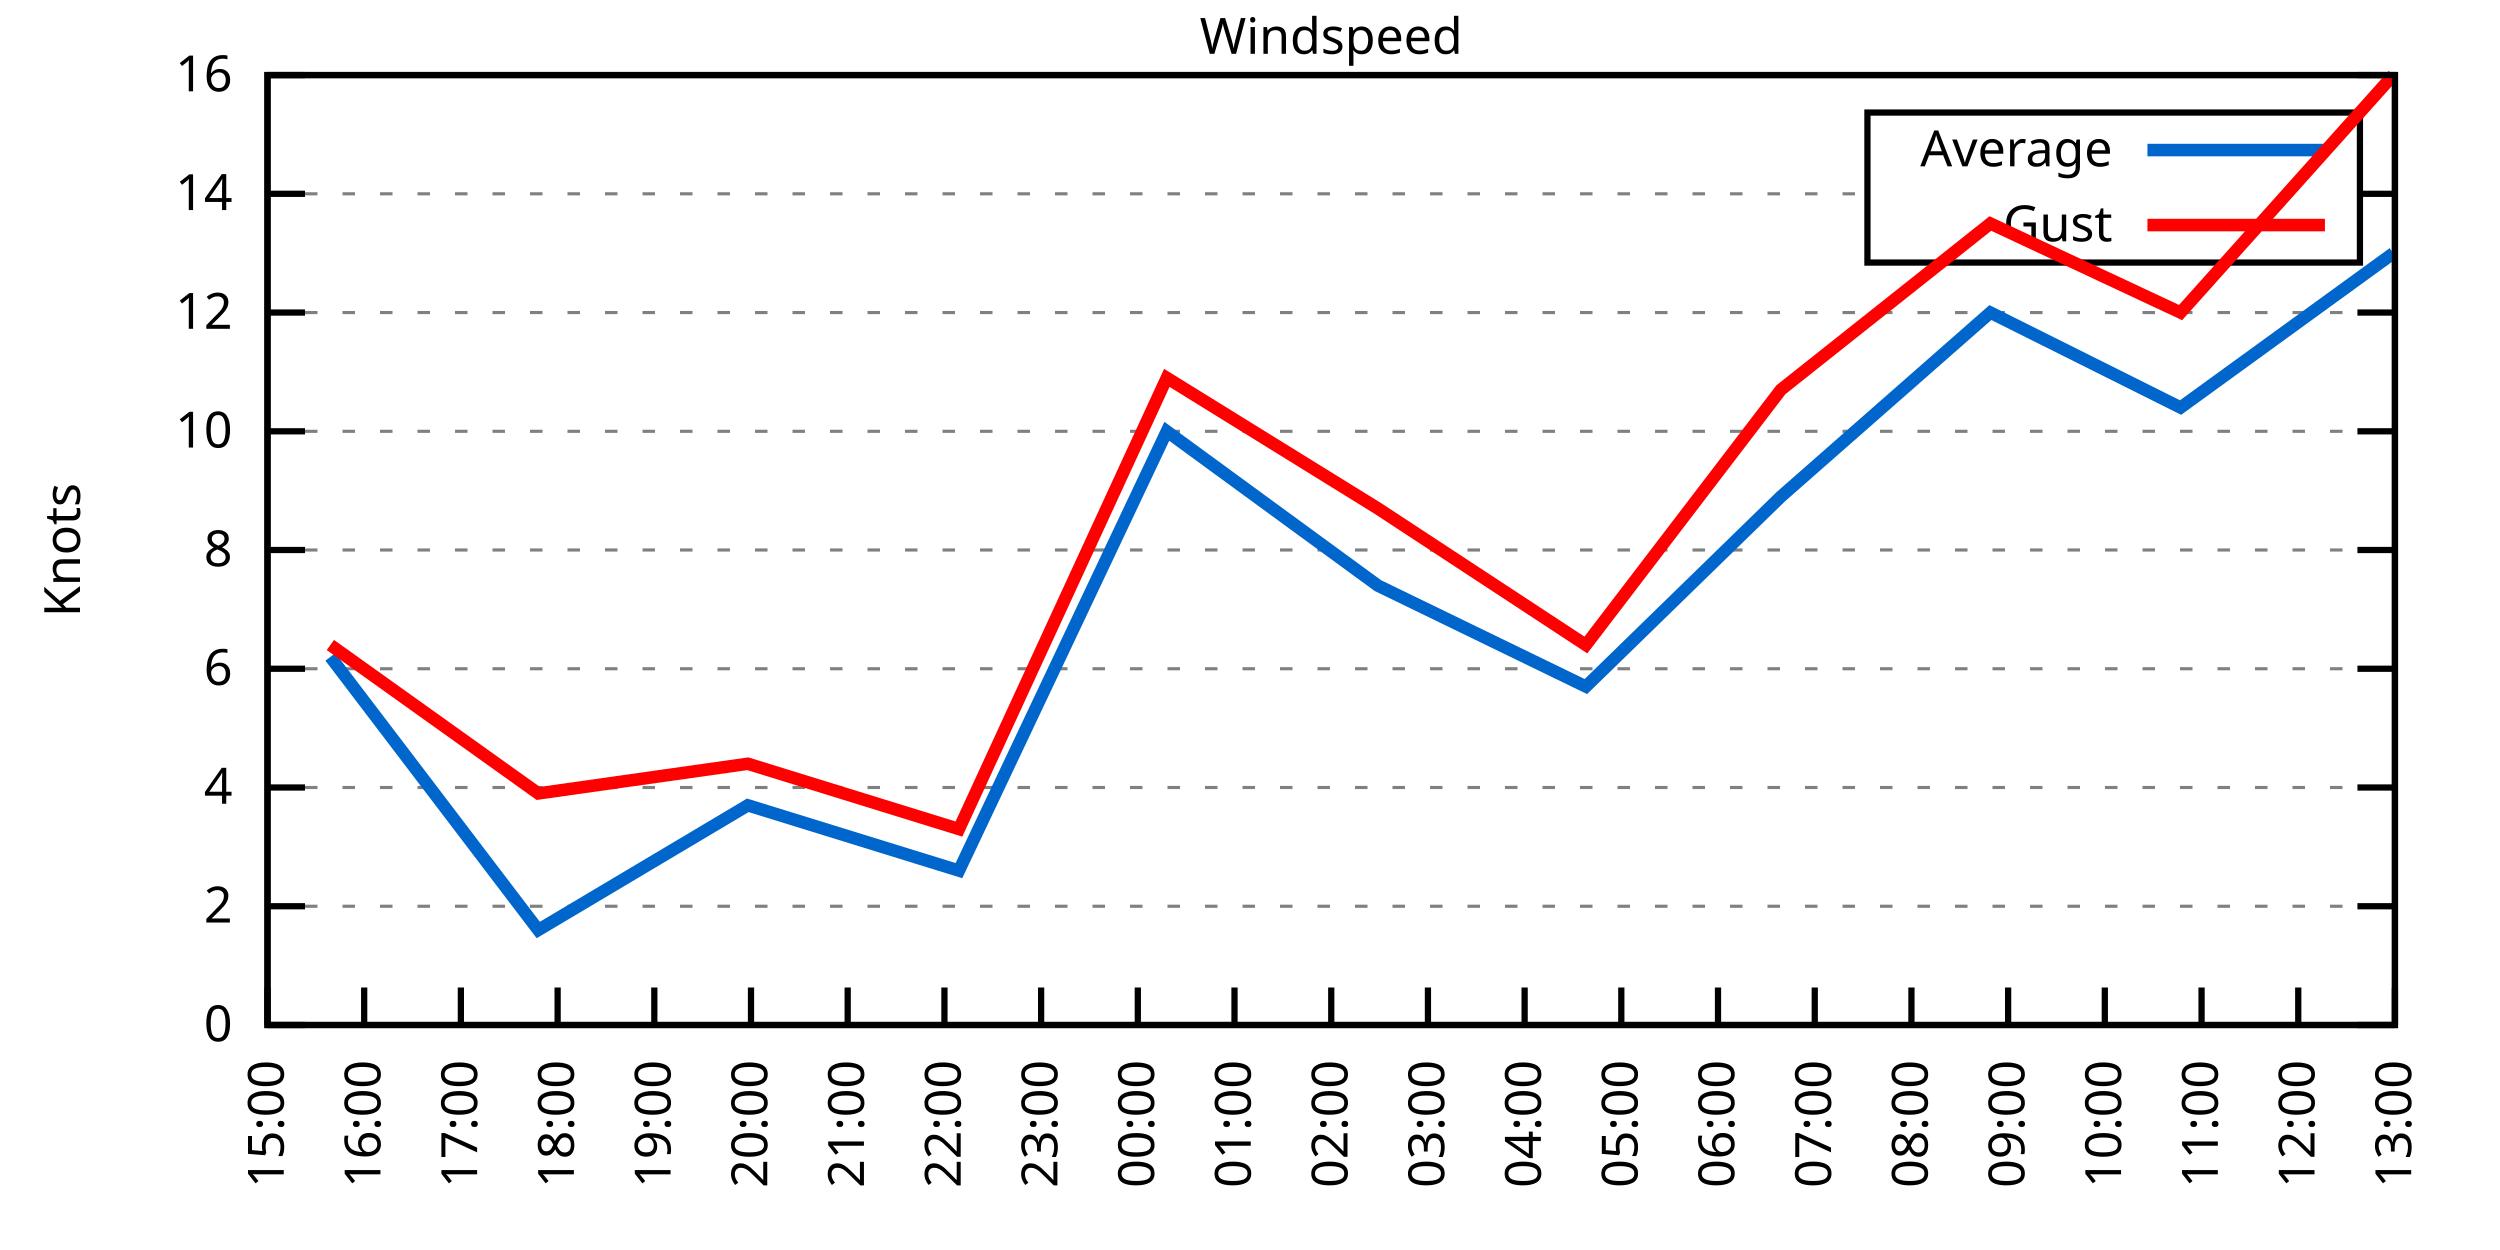
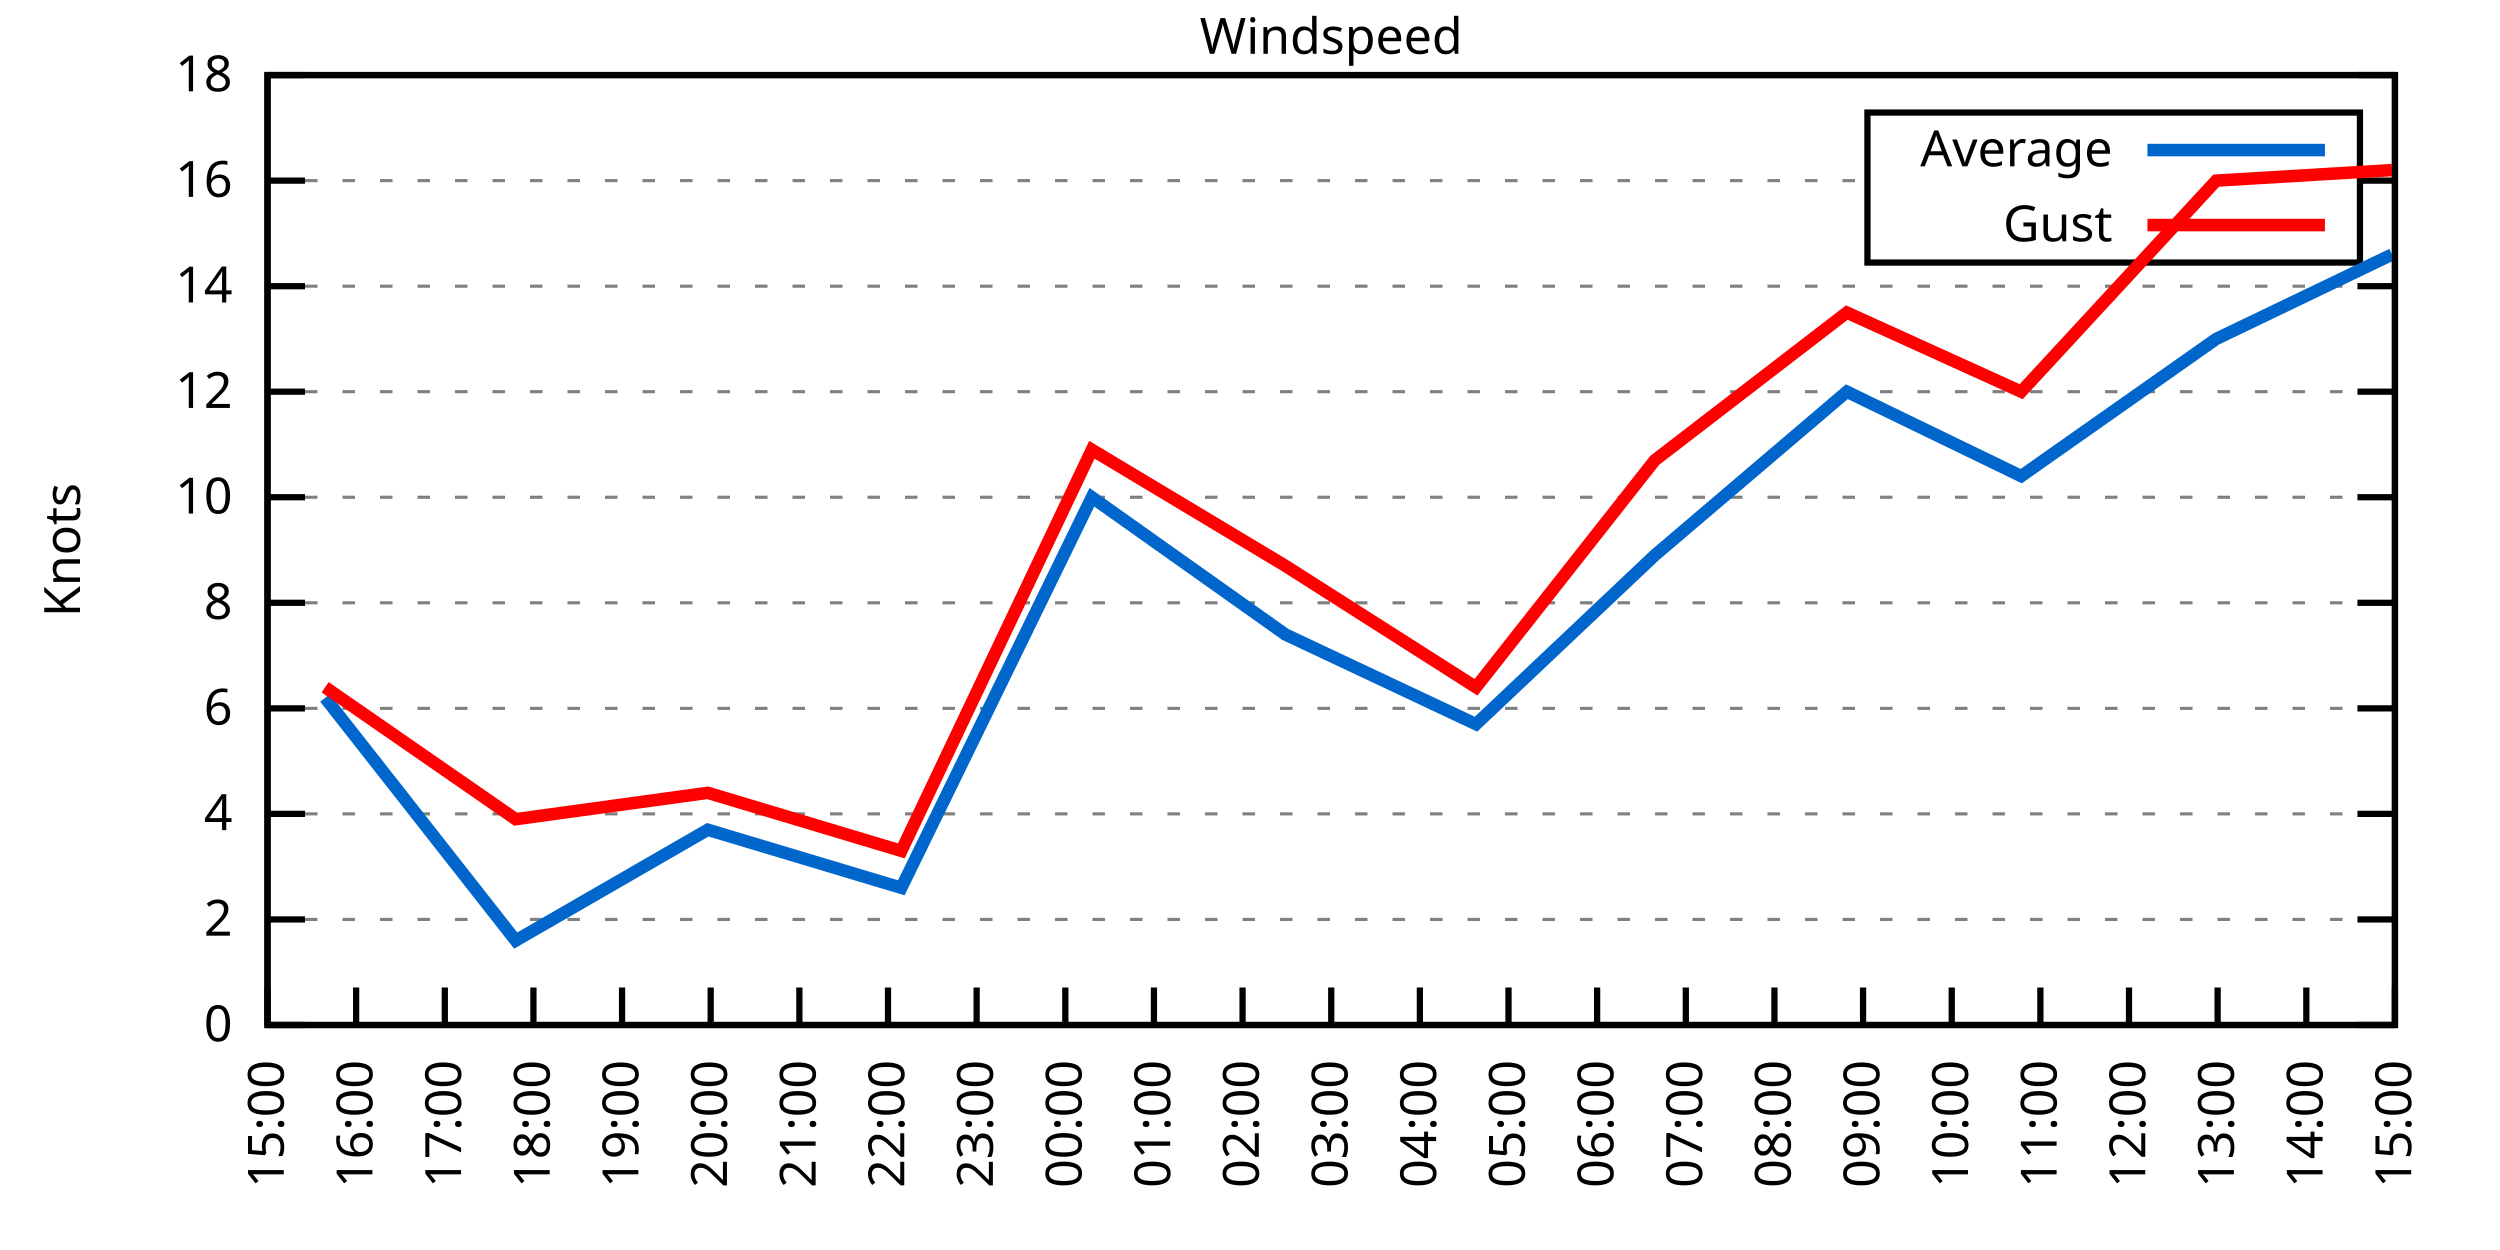
<svg xmlns="http://www.w3.org/2000/svg" xmlns:xlink="http://www.w3.org/1999/xlink" width="400" height="200" viewBox="0 0 400 200">
  <g id="gnuplot_canvas">
    <rect x="0" y="0" width="400" height="200" fill="none" />
    <defs>
      <circle id="gpDot" r="0.5" stroke-width="0.5" stroke="currentColor" />
      <path id="gpPt0" stroke-width="0.333" stroke="currentColor" d="M-1,0 h2 M0,-1 v2" />
      <path id="gpPt1" stroke-width="0.333" stroke="currentColor" d="M-1,-1 L1,1 M1,-1 L-1,1" />
      <path id="gpPt2" stroke-width="0.333" stroke="currentColor" d="M-1,0 L1,0 M0,-1 L0,1 M-1,-1 L1,1 M-1,1 L1,-1" />
      <rect id="gpPt3" stroke-width="0.333" stroke="currentColor" x="-1" y="-1" width="2" height="2" />
      <rect id="gpPt4" stroke-width="0.333" stroke="currentColor" fill="currentColor" x="-1" y="-1" width="2" height="2" />
      <circle id="gpPt5" stroke-width="0.333" stroke="currentColor" cx="0" cy="0" r="1" />
      <use xlink:href="#gpPt5" id="gpPt6" fill="currentColor" stroke="none" />
      <path id="gpPt7" stroke-width="0.333" stroke="currentColor" d="M0,-1.33 L-1.33,0.67 L1.33,0.67 z" />
      <use xlink:href="#gpPt7" id="gpPt8" fill="currentColor" stroke="none" />
      <use xlink:href="#gpPt7" id="gpPt9" stroke="currentColor" transform="rotate(180)" />
      <use xlink:href="#gpPt9" id="gpPt10" fill="currentColor" stroke="none" />
      <use xlink:href="#gpPt3" id="gpPt11" stroke="currentColor" transform="rotate(45)" />
      <use xlink:href="#gpPt11" id="gpPt12" fill="currentColor" stroke="none" />
      <path id="gpPt13" stroke-width="0.333" stroke="currentColor" d="M0,1.330 L1.265,0.411 L0.782,-1.067 L-0.782,-1.076 L-1.265,0.411 z" />
      <use xlink:href="#gpPt13" id="gpPt14" fill="currentColor" stroke="none" />
      <filter id="textbox" filterUnits="objectBoundingBox" x="0" y="0" height="1" width="1">
        <feFlood flood-color="white" flood-opacity="1" result="bgnd" />
        <feComposite in="SourceGraphic" in2="bgnd" operator="atop" />
      </filter>
      <filter id="greybox" filterUnits="objectBoundingBox" x="0" y="0" height="1" width="1">
        <feFlood flood-color="lightgrey" flood-opacity="1" result="grey" />
        <feComposite in="SourceGraphic" in2="grey" operator="atop" />
      </filter>
    </defs>
    <g fill="none" color="white" stroke="currentColor" stroke-width="1.00" stroke-linecap="butt" stroke-linejoin="miter">
</g>
    <g fill="none" color="black" stroke="currentColor" stroke-width="1.00" stroke-linecap="butt" stroke-linejoin="miter">
      <g stroke="none" shape-rendering="crispEdges">
        <polygon fill="rgb(255, 255, 255)" points="42.80,164.00 383.18,164.00 383.18,12.02 42.80,12.02 " />
      </g>
    </g>
    <g fill="none" color="black" stroke="currentColor" stroke-width="1.00" stroke-linecap="butt" stroke-linejoin="miter">
</g>
    <g fill="none" color="black" stroke="black" stroke-width="0.50" stroke-linecap="butt" stroke-linejoin="miter">
</g>
    <g fill="none" color="gray" stroke="currentColor" stroke-width="0.50" stroke-linecap="butt" stroke-linejoin="miter">
      <path stroke="gray" stroke-dasharray="2,4" class="gridline" d="M42.80,164.00 L383.19,164.00  " />
    </g>
    <g fill="none" color="gray" stroke="gray" stroke-width="1.00" stroke-linecap="butt" stroke-linejoin="miter">
</g>
    <g fill="none" color="black" stroke="currentColor" stroke-width="1.00" stroke-linecap="butt" stroke-linejoin="miter">
      <path stroke="black" d="M42.80,164.00 L48.80,164.00 M383.19,164.00 L377.19,164.00  " />
      <g transform="translate(37.20,166.60)" stroke="none" fill="black" font-family="Sans" font-size="8.00" text-anchor="end">
        <text>
          <tspan font-family="Sans"> 0</tspan>
        </text>
      </g>
    </g>
    <g fill="none" color="black" stroke="currentColor" stroke-width="1.00" stroke-linecap="butt" stroke-linejoin="miter">
</g>
    <g fill="none" color="black" stroke="black" stroke-width="0.50" stroke-linecap="butt" stroke-linejoin="miter">
</g>
    <g fill="none" color="gray" stroke="currentColor" stroke-width="0.50" stroke-linecap="butt" stroke-linejoin="miter">
-       <path stroke="gray" stroke-dasharray="2,4" class="gridline" d="M42.80,145.00 L383.19,145.00  " />
-     </g>
-     <g fill="none" color="gray" stroke="gray" stroke-width="1.00" stroke-linecap="butt" stroke-linejoin="miter">
- </g>
-     <g fill="none" color="black" stroke="currentColor" stroke-width="1.00" stroke-linecap="butt" stroke-linejoin="miter">
-       <path stroke="black" d="M42.80,145.00 L48.80,145.00 M383.19,145.00 L377.19,145.00  " />
-       <g transform="translate(37.20,147.60)" stroke="none" fill="black" font-family="Sans" font-size="8.00" text-anchor="end">
+       <path stroke="gray" stroke-dasharray="2,4" class="gridline" d="M42.80,147.11 L383.19,147.11  " />
+     </g>
+     <g fill="none" color="gray" stroke="gray" stroke-width="1.00" stroke-linecap="butt" stroke-linejoin="miter">
+ </g>
+     <g fill="none" color="black" stroke="currentColor" stroke-width="1.00" stroke-linecap="butt" stroke-linejoin="miter">
+       <path stroke="black" d="M42.80,147.11 L48.80,147.11 M383.19,147.11 L377.19,147.11  " />
+       <g transform="translate(37.20,149.71)" stroke="none" fill="black" font-family="Sans" font-size="8.00" text-anchor="end">
        <text>
          <tspan font-family="Sans"> 2</tspan>
        </text>
      </g>
    </g>
    <g fill="none" color="black" stroke="currentColor" stroke-width="1.00" stroke-linecap="butt" stroke-linejoin="miter">
</g>
    <g fill="none" color="black" stroke="black" stroke-width="0.50" stroke-linecap="butt" stroke-linejoin="miter">
</g>
    <g fill="none" color="gray" stroke="currentColor" stroke-width="0.50" stroke-linecap="butt" stroke-linejoin="miter">
-       <path stroke="gray" stroke-dasharray="2,4" class="gridline" d="M42.80,126.00 L383.19,126.00  " />
-     </g>
-     <g fill="none" color="gray" stroke="gray" stroke-width="1.00" stroke-linecap="butt" stroke-linejoin="miter">
- </g>
-     <g fill="none" color="black" stroke="currentColor" stroke-width="1.00" stroke-linecap="butt" stroke-linejoin="miter">
-       <path stroke="black" d="M42.80,126.00 L48.80,126.00 M383.19,126.00 L377.19,126.00  " />
-       <g transform="translate(37.20,128.60)" stroke="none" fill="black" font-family="Sans" font-size="8.00" text-anchor="end">
+       <path stroke="gray" stroke-dasharray="2,4" class="gridline" d="M42.80,130.22 L383.19,130.22  " />
+     </g>
+     <g fill="none" color="gray" stroke="gray" stroke-width="1.00" stroke-linecap="butt" stroke-linejoin="miter">
+ </g>
+     <g fill="none" color="black" stroke="currentColor" stroke-width="1.00" stroke-linecap="butt" stroke-linejoin="miter">
+       <path stroke="black" d="M42.80,130.22 L48.80,130.22 M383.19,130.22 L377.19,130.22  " />
+       <g transform="translate(37.20,132.82)" stroke="none" fill="black" font-family="Sans" font-size="8.00" text-anchor="end">
        <text>
          <tspan font-family="Sans"> 4</tspan>
        </text>
      </g>
    </g>
    <g fill="none" color="black" stroke="currentColor" stroke-width="1.00" stroke-linecap="butt" stroke-linejoin="miter">
</g>
    <g fill="none" color="black" stroke="black" stroke-width="0.50" stroke-linecap="butt" stroke-linejoin="miter">
</g>
    <g fill="none" color="gray" stroke="currentColor" stroke-width="0.50" stroke-linecap="butt" stroke-linejoin="miter">
-       <path stroke="gray" stroke-dasharray="2,4" class="gridline" d="M42.80,107.00 L383.19,107.00  " />
-     </g>
-     <g fill="none" color="gray" stroke="gray" stroke-width="1.00" stroke-linecap="butt" stroke-linejoin="miter">
- </g>
-     <g fill="none" color="black" stroke="currentColor" stroke-width="1.00" stroke-linecap="butt" stroke-linejoin="miter">
-       <path stroke="black" d="M42.80,107.00 L48.80,107.00 M383.19,107.00 L377.19,107.00  " />
-       <g transform="translate(37.20,109.60)" stroke="none" fill="black" font-family="Sans" font-size="8.00" text-anchor="end">
+       <path stroke="gray" stroke-dasharray="2,4" class="gridline" d="M42.80,113.34 L383.19,113.34  " />
+     </g>
+     <g fill="none" color="gray" stroke="gray" stroke-width="1.00" stroke-linecap="butt" stroke-linejoin="miter">
+ </g>
+     <g fill="none" color="black" stroke="currentColor" stroke-width="1.00" stroke-linecap="butt" stroke-linejoin="miter">
+       <path stroke="black" d="M42.80,113.34 L48.80,113.34 M383.19,113.34 L377.19,113.34  " />
+       <g transform="translate(37.20,115.94)" stroke="none" fill="black" font-family="Sans" font-size="8.00" text-anchor="end">
        <text>
          <tspan font-family="Sans"> 6</tspan>
        </text>
      </g>
    </g>
    <g fill="none" color="black" stroke="currentColor" stroke-width="1.00" stroke-linecap="butt" stroke-linejoin="miter">
</g>
    <g fill="none" color="black" stroke="black" stroke-width="0.50" stroke-linecap="butt" stroke-linejoin="miter">
</g>
    <g fill="none" color="gray" stroke="currentColor" stroke-width="0.50" stroke-linecap="butt" stroke-linejoin="miter">
-       <path stroke="gray" stroke-dasharray="2,4" class="gridline" d="M42.80,88.00 L383.19,88.00  " />
-     </g>
-     <g fill="none" color="gray" stroke="gray" stroke-width="1.00" stroke-linecap="butt" stroke-linejoin="miter">
- </g>
-     <g fill="none" color="black" stroke="currentColor" stroke-width="1.00" stroke-linecap="butt" stroke-linejoin="miter">
-       <path stroke="black" d="M42.80,88.00 L48.80,88.00 M383.19,88.00 L377.19,88.00  " />
-       <g transform="translate(37.20,90.60)" stroke="none" fill="black" font-family="Sans" font-size="8.00" text-anchor="end">
+       <path stroke="gray" stroke-dasharray="2,4" class="gridline" d="M42.80,96.45 L383.19,96.45  " />
+     </g>
+     <g fill="none" color="gray" stroke="gray" stroke-width="1.00" stroke-linecap="butt" stroke-linejoin="miter">
+ </g>
+     <g fill="none" color="black" stroke="currentColor" stroke-width="1.00" stroke-linecap="butt" stroke-linejoin="miter">
+       <path stroke="black" d="M42.80,96.45 L48.80,96.45 M383.19,96.45 L377.19,96.45  " />
+       <g transform="translate(37.20,99.05)" stroke="none" fill="black" font-family="Sans" font-size="8.00" text-anchor="end">
        <text>
          <tspan font-family="Sans"> 8</tspan>
        </text>
      </g>
    </g>
    <g fill="none" color="black" stroke="currentColor" stroke-width="1.00" stroke-linecap="butt" stroke-linejoin="miter">
</g>
    <g fill="none" color="black" stroke="black" stroke-width="0.50" stroke-linecap="butt" stroke-linejoin="miter">
</g>
    <g fill="none" color="gray" stroke="currentColor" stroke-width="0.50" stroke-linecap="butt" stroke-linejoin="miter">
-       <path stroke="gray" stroke-dasharray="2,4" class="gridline" d="M42.80,69.01 L383.19,69.01  " />
-     </g>
-     <g fill="none" color="gray" stroke="gray" stroke-width="1.00" stroke-linecap="butt" stroke-linejoin="miter">
- </g>
-     <g fill="none" color="black" stroke="currentColor" stroke-width="1.00" stroke-linecap="butt" stroke-linejoin="miter">
-       <path stroke="black" d="M42.80,69.01 L48.80,69.01 M383.19,69.01 L377.19,69.01  " />
-       <g transform="translate(37.20,71.61)" stroke="none" fill="black" font-family="Sans" font-size="8.00" text-anchor="end">
+       <path stroke="gray" stroke-dasharray="2,4" class="gridline" d="M42.80,79.56 L383.19,79.56  " />
+     </g>
+     <g fill="none" color="gray" stroke="gray" stroke-width="1.00" stroke-linecap="butt" stroke-linejoin="miter">
+ </g>
+     <g fill="none" color="black" stroke="currentColor" stroke-width="1.00" stroke-linecap="butt" stroke-linejoin="miter">
+       <path stroke="black" d="M42.80,79.56 L48.80,79.56 M383.19,79.56 L377.19,79.56  " />
+       <g transform="translate(37.20,82.16)" stroke="none" fill="black" font-family="Sans" font-size="8.00" text-anchor="end">
        <text>
          <tspan font-family="Sans"> 10</tspan>
        </text>
      </g>
    </g>
    <g fill="none" color="black" stroke="currentColor" stroke-width="1.00" stroke-linecap="butt" stroke-linejoin="miter">
</g>
    <g fill="none" color="black" stroke="black" stroke-width="0.50" stroke-linecap="butt" stroke-linejoin="miter">
</g>
    <g fill="none" color="gray" stroke="currentColor" stroke-width="0.50" stroke-linecap="butt" stroke-linejoin="miter">
-       <path stroke="gray" stroke-dasharray="2,4" class="gridline" d="M42.80,50.01 L383.19,50.01  " />
-     </g>
-     <g fill="none" color="gray" stroke="gray" stroke-width="1.00" stroke-linecap="butt" stroke-linejoin="miter">
- </g>
-     <g fill="none" color="black" stroke="currentColor" stroke-width="1.00" stroke-linecap="butt" stroke-linejoin="miter">
-       <path stroke="black" d="M42.80,50.01 L48.80,50.01 M383.19,50.01 L377.19,50.01  " />
-       <g transform="translate(37.20,52.61)" stroke="none" fill="black" font-family="Sans" font-size="8.00" text-anchor="end">
+       <path stroke="gray" stroke-dasharray="2,4" class="gridline" d="M42.80,62.67 L383.19,62.67  " />
+     </g>
+     <g fill="none" color="gray" stroke="gray" stroke-width="1.00" stroke-linecap="butt" stroke-linejoin="miter">
+ </g>
+     <g fill="none" color="black" stroke="currentColor" stroke-width="1.00" stroke-linecap="butt" stroke-linejoin="miter">
+       <path stroke="black" d="M42.80,62.67 L48.80,62.67 M383.19,62.67 L377.19,62.67  " />
+       <g transform="translate(37.20,65.27)" stroke="none" fill="black" font-family="Sans" font-size="8.00" text-anchor="end">
        <text>
          <tspan font-family="Sans"> 12</tspan>
        </text>
      </g>
    </g>
    <g fill="none" color="black" stroke="currentColor" stroke-width="1.00" stroke-linecap="butt" stroke-linejoin="miter">
</g>
    <g fill="none" color="black" stroke="black" stroke-width="0.50" stroke-linecap="butt" stroke-linejoin="miter">
</g>
    <g fill="none" color="gray" stroke="currentColor" stroke-width="0.50" stroke-linecap="butt" stroke-linejoin="miter">
-       <path stroke="gray" stroke-dasharray="2,4" class="gridline" d="M42.80,31.01 L298.79,31.01 M377.59,31.01 L383.19,31.01  " />
-     </g>
-     <g fill="none" color="gray" stroke="gray" stroke-width="1.00" stroke-linecap="butt" stroke-linejoin="miter">
- </g>
-     <g fill="none" color="black" stroke="currentColor" stroke-width="1.00" stroke-linecap="butt" stroke-linejoin="miter">
-       <path stroke="black" d="M42.80,31.01 L48.80,31.01 M383.19,31.01 L377.19,31.01  " />
-       <g transform="translate(37.20,33.61)" stroke="none" fill="black" font-family="Sans" font-size="8.00" text-anchor="end">
+       <path stroke="gray" stroke-dasharray="2,4" class="gridline" d="M42.80,45.79 L383.19,45.79  " />
+     </g>
+     <g fill="none" color="gray" stroke="gray" stroke-width="1.00" stroke-linecap="butt" stroke-linejoin="miter">
+ </g>
+     <g fill="none" color="black" stroke="currentColor" stroke-width="1.00" stroke-linecap="butt" stroke-linejoin="miter">
+       <path stroke="black" d="M42.80,45.79 L48.80,45.79 M383.19,45.79 L377.19,45.79  " />
+       <g transform="translate(37.20,48.39)" stroke="none" fill="black" font-family="Sans" font-size="8.00" text-anchor="end">
        <text>
          <tspan font-family="Sans"> 14</tspan>
+         </text>
+       </g>
+     </g>
+     <g fill="none" color="black" stroke="currentColor" stroke-width="1.00" stroke-linecap="butt" stroke-linejoin="miter">
+ </g>
+     <g fill="none" color="black" stroke="black" stroke-width="0.50" stroke-linecap="butt" stroke-linejoin="miter">
+ </g>
+     <g fill="none" color="gray" stroke="currentColor" stroke-width="0.50" stroke-linecap="butt" stroke-linejoin="miter">
+       <path stroke="gray" stroke-dasharray="2,4" class="gridline" d="M42.80,28.90 L298.79,28.90 M377.59,28.90 L383.19,28.90  " />
+     </g>
+     <g fill="none" color="gray" stroke="gray" stroke-width="1.00" stroke-linecap="butt" stroke-linejoin="miter">
+ </g>
+     <g fill="none" color="black" stroke="currentColor" stroke-width="1.00" stroke-linecap="butt" stroke-linejoin="miter">
+       <path stroke="black" d="M42.80,28.90 L48.80,28.90 M383.19,28.90 L377.19,28.90  " />
+       <g transform="translate(37.20,31.50)" stroke="none" fill="black" font-family="Sans" font-size="8.00" text-anchor="end">
+         <text>
+           <tspan font-family="Sans"> 16</tspan>
        </text>
      </g>
    </g>
    <g fill="none" color="black" stroke="currentColor" stroke-width="1.00" stroke-linecap="butt" stroke-linejoin="miter">
</g>
    <g fill="none" color="black" stroke="black" stroke-width="0.50" stroke-linecap="butt" stroke-linejoin="miter">
</g>
    <g fill="none" color="gray" stroke="currentColor" stroke-width="0.50" stroke-linecap="butt" stroke-linejoin="miter">
      <path stroke="gray" stroke-dasharray="2,4" class="gridline" d="M42.80,12.01 L383.19,12.01  " />
    </g>
    <g fill="none" color="gray" stroke="gray" stroke-width="1.00" stroke-linecap="butt" stroke-linejoin="miter">
</g>
    <g fill="none" color="black" stroke="currentColor" stroke-width="1.00" stroke-linecap="butt" stroke-linejoin="miter">
      <path stroke="black" d="M42.80,12.01 L48.80,12.01 M383.19,12.01 L377.19,12.01  " />
      <g transform="translate(37.20,14.61)" stroke="none" fill="black" font-family="Sans" font-size="8.00" text-anchor="end">
        <text>
-           <tspan font-family="Sans"> 16</tspan>
+           <tspan font-family="Sans"> 18</tspan>
        </text>
      </g>
    </g>
    <g fill="none" color="black" stroke="currentColor" stroke-width="1.00" stroke-linecap="butt" stroke-linejoin="miter">
      <path stroke="black" d="M42.80,164.00 L42.80,158.00  " />
      <g transform="translate(45.40,169.60) rotate(270.00)" stroke="none" fill="black" font-family="Sans" font-size="8.00" text-anchor="end">
        <text>
          <tspan font-family="Sans">15:00</tspan>
        </text>
      </g>
    </g>
    <g fill="none" color="black" stroke="currentColor" stroke-width="1.00" stroke-linecap="butt" stroke-linejoin="miter">
-       <path stroke="black" d="M58.27,164.00 L58.27,158.00  " />
-       <g transform="translate(60.87,169.60) rotate(270.00)" stroke="none" fill="black" font-family="Sans" font-size="8.00" text-anchor="end">
+       <path stroke="black" d="M56.98,164.00 L56.98,158.00  " />
+       <g transform="translate(59.58,169.60) rotate(270.00)" stroke="none" fill="black" font-family="Sans" font-size="8.00" text-anchor="end">
        <text>
          <tspan font-family="Sans">16:00</tspan>
        </text>
      </g>
    </g>
    <g fill="none" color="black" stroke="currentColor" stroke-width="1.00" stroke-linecap="butt" stroke-linejoin="miter">
-       <path stroke="black" d="M73.74,164.00 L73.74,158.00  " />
-       <g transform="translate(76.34,169.60) rotate(270.00)" stroke="none" fill="black" font-family="Sans" font-size="8.00" text-anchor="end">
+       <path stroke="black" d="M71.17,164.00 L71.17,158.00  " />
+       <g transform="translate(73.77,169.60) rotate(270.00)" stroke="none" fill="black" font-family="Sans" font-size="8.00" text-anchor="end">
        <text>
          <tspan font-family="Sans">17:00</tspan>
        </text>
      </g>
    </g>
    <g fill="none" color="black" stroke="currentColor" stroke-width="1.00" stroke-linecap="butt" stroke-linejoin="miter">
-       <path stroke="black" d="M89.22,164.00 L89.22,158.00  " />
-       <g transform="translate(91.82,169.60) rotate(270.00)" stroke="none" fill="black" font-family="Sans" font-size="8.00" text-anchor="end">
+       <path stroke="black" d="M85.35,164.00 L85.35,158.00  " />
+       <g transform="translate(87.95,169.60) rotate(270.00)" stroke="none" fill="black" font-family="Sans" font-size="8.00" text-anchor="end">
        <text>
          <tspan font-family="Sans">18:00</tspan>
        </text>
      </g>
    </g>
    <g fill="none" color="black" stroke="currentColor" stroke-width="1.00" stroke-linecap="butt" stroke-linejoin="miter">
-       <path stroke="black" d="M104.69,164.00 L104.69,158.00  " />
-       <g transform="translate(107.29,169.60) rotate(270.00)" stroke="none" fill="black" font-family="Sans" font-size="8.00" text-anchor="end">
+       <path stroke="black" d="M99.53,164.00 L99.53,158.00  " />
+       <g transform="translate(102.13,169.60) rotate(270.00)" stroke="none" fill="black" font-family="Sans" font-size="8.00" text-anchor="end">
        <text>
          <tspan font-family="Sans">19:00</tspan>
        </text>
      </g>
    </g>
    <g fill="none" color="black" stroke="currentColor" stroke-width="1.00" stroke-linecap="butt" stroke-linejoin="miter">
-       <path stroke="black" d="M120.16,164.00 L120.16,158.00  " />
-       <g transform="translate(122.76,169.60) rotate(270.00)" stroke="none" fill="black" font-family="Sans" font-size="8.00" text-anchor="end">
+       <path stroke="black" d="M113.71,164.00 L113.71,158.00  " />
+       <g transform="translate(116.31,169.60) rotate(270.00)" stroke="none" fill="black" font-family="Sans" font-size="8.00" text-anchor="end">
        <text>
          <tspan font-family="Sans">20:00</tspan>
        </text>
      </g>
    </g>
    <g fill="none" color="black" stroke="currentColor" stroke-width="1.00" stroke-linecap="butt" stroke-linejoin="miter">
-       <path stroke="black" d="M135.63,164.00 L135.63,158.00  " />
-       <g transform="translate(138.23,169.60) rotate(270.00)" stroke="none" fill="black" font-family="Sans" font-size="8.00" text-anchor="end">
+       <path stroke="black" d="M127.90,164.00 L127.90,158.00  " />
+       <g transform="translate(130.50,169.60) rotate(270.00)" stroke="none" fill="black" font-family="Sans" font-size="8.00" text-anchor="end">
        <text>
          <tspan font-family="Sans">21:00</tspan>
        </text>
      </g>
    </g>
    <g fill="none" color="black" stroke="currentColor" stroke-width="1.00" stroke-linecap="butt" stroke-linejoin="miter">
-       <path stroke="black" d="M151.11,164.00 L151.11,158.00  " />
-       <g transform="translate(153.71,169.60) rotate(270.00)" stroke="none" fill="black" font-family="Sans" font-size="8.00" text-anchor="end">
+       <path stroke="black" d="M142.08,164.00 L142.08,158.00  " />
+       <g transform="translate(144.68,169.60) rotate(270.00)" stroke="none" fill="black" font-family="Sans" font-size="8.00" text-anchor="end">
        <text>
          <tspan font-family="Sans">22:00</tspan>
        </text>
      </g>
    </g>
    <g fill="none" color="black" stroke="currentColor" stroke-width="1.00" stroke-linecap="butt" stroke-linejoin="miter">
-       <path stroke="black" d="M166.58,164.00 L166.58,158.00  " />
-       <g transform="translate(169.18,169.60) rotate(270.00)" stroke="none" fill="black" font-family="Sans" font-size="8.00" text-anchor="end">
+       <path stroke="black" d="M156.26,164.00 L156.26,158.00  " />
+       <g transform="translate(158.86,169.60) rotate(270.00)" stroke="none" fill="black" font-family="Sans" font-size="8.00" text-anchor="end">
        <text>
          <tspan font-family="Sans">23:00</tspan>
        </text>
      </g>
    </g>
    <g fill="none" color="black" stroke="currentColor" stroke-width="1.00" stroke-linecap="butt" stroke-linejoin="miter">
-       <path stroke="black" d="M182.05,164.00 L182.05,158.00  " />
-       <g transform="translate(184.65,169.60) rotate(270.00)" stroke="none" fill="black" font-family="Sans" font-size="8.00" text-anchor="end">
+       <path stroke="black" d="M170.45,164.00 L170.45,158.00  " />
+       <g transform="translate(173.05,169.60) rotate(270.00)" stroke="none" fill="black" font-family="Sans" font-size="8.00" text-anchor="end">
        <text>
          <tspan font-family="Sans">00:00</tspan>
        </text>
      </g>
    </g>
    <g fill="none" color="black" stroke="currentColor" stroke-width="1.00" stroke-linecap="butt" stroke-linejoin="miter">
-       <path stroke="black" d="M197.52,164.00 L197.52,158.00  " />
-       <g transform="translate(200.12,169.60) rotate(270.00)" stroke="none" fill="black" font-family="Sans" font-size="8.00" text-anchor="end">
+       <path stroke="black" d="M184.63,164.00 L184.63,158.00  " />
+       <g transform="translate(187.23,169.60) rotate(270.00)" stroke="none" fill="black" font-family="Sans" font-size="8.00" text-anchor="end">
        <text>
          <tspan font-family="Sans">01:00</tspan>
+         </text>
+       </g>
+     </g>
+     <g fill="none" color="black" stroke="currentColor" stroke-width="1.00" stroke-linecap="butt" stroke-linejoin="miter">
+       <path stroke="black" d="M198.81,164.00 L198.81,158.00  " />
+       <g transform="translate(201.41,169.60) rotate(270.00)" stroke="none" fill="black" font-family="Sans" font-size="8.00" text-anchor="end">
+         <text>
+           <tspan font-family="Sans">02:00</tspan>
        </text>
      </g>
    </g>
    <g fill="none" color="black" stroke="currentColor" stroke-width="1.00" stroke-linecap="butt" stroke-linejoin="miter">
      <path stroke="black" d="M213.00,164.00 L213.00,158.00  " />
      <g transform="translate(215.60,169.60) rotate(270.00)" stroke="none" fill="black" font-family="Sans" font-size="8.00" text-anchor="end">
        <text>
-           <tspan font-family="Sans">02:00</tspan>
-         </text>
-       </g>
-     </g>
-     <g fill="none" color="black" stroke="currentColor" stroke-width="1.00" stroke-linecap="butt" stroke-linejoin="miter">
-       <path stroke="black" d="M228.47,164.00 L228.47,158.00  " />
-       <g transform="translate(231.07,169.60) rotate(270.00)" stroke="none" fill="black" font-family="Sans" font-size="8.00" text-anchor="end">
-         <text>
          <tspan font-family="Sans">03:00</tspan>
        </text>
      </g>
    </g>
    <g fill="none" color="black" stroke="currentColor" stroke-width="1.00" stroke-linecap="butt" stroke-linejoin="miter">
-       <path stroke="black" d="M243.94,164.00 L243.94,158.00  " />
-       <g transform="translate(246.54,169.60) rotate(270.00)" stroke="none" fill="black" font-family="Sans" font-size="8.00" text-anchor="end">
+       <path stroke="black" d="M227.18,164.00 L227.18,158.00  " />
+       <g transform="translate(229.78,169.60) rotate(270.00)" stroke="none" fill="black" font-family="Sans" font-size="8.00" text-anchor="end">
        <text>
          <tspan font-family="Sans">04:00</tspan>
        </text>
      </g>
    </g>
    <g fill="none" color="black" stroke="currentColor" stroke-width="1.00" stroke-linecap="butt" stroke-linejoin="miter">
-       <path stroke="black" d="M259.41,164.00 L259.41,158.00  " />
-       <g transform="translate(262.01,169.60) rotate(270.00)" stroke="none" fill="black" font-family="Sans" font-size="8.00" text-anchor="end">
+       <path stroke="black" d="M241.36,164.00 L241.36,158.00  " />
+       <g transform="translate(243.96,169.60) rotate(270.00)" stroke="none" fill="black" font-family="Sans" font-size="8.00" text-anchor="end">
        <text>
          <tspan font-family="Sans">05:00</tspan>
        </text>
      </g>
    </g>
    <g fill="none" color="black" stroke="currentColor" stroke-width="1.00" stroke-linecap="butt" stroke-linejoin="miter">
-       <path stroke="black" d="M274.88,164.00 L274.88,158.00  " />
-       <g transform="translate(277.48,169.60) rotate(270.00)" stroke="none" fill="black" font-family="Sans" font-size="8.00" text-anchor="end">
+       <path stroke="black" d="M255.54,164.00 L255.54,158.00  " />
+       <g transform="translate(258.14,169.60) rotate(270.00)" stroke="none" fill="black" font-family="Sans" font-size="8.00" text-anchor="end">
        <text>
          <tspan font-family="Sans">06:00</tspan>
        </text>
      </g>
    </g>
    <g fill="none" color="black" stroke="currentColor" stroke-width="1.00" stroke-linecap="butt" stroke-linejoin="miter">
-       <path stroke="black" d="M290.36,164.00 L290.36,158.00  " />
-       <g transform="translate(292.96,169.60) rotate(270.00)" stroke="none" fill="black" font-family="Sans" font-size="8.00" text-anchor="end">
+       <path stroke="black" d="M269.73,164.00 L269.73,158.00  " />
+       <g transform="translate(272.33,169.60) rotate(270.00)" stroke="none" fill="black" font-family="Sans" font-size="8.00" text-anchor="end">
        <text>
          <tspan font-family="Sans">07:00</tspan>
        </text>
      </g>
    </g>
    <g fill="none" color="black" stroke="currentColor" stroke-width="1.00" stroke-linecap="butt" stroke-linejoin="miter">
-       <path stroke="black" d="M305.83,164.00 L305.83,158.00  " />
-       <g transform="translate(308.43,169.60) rotate(270.00)" stroke="none" fill="black" font-family="Sans" font-size="8.00" text-anchor="end">
+       <path stroke="black" d="M283.91,164.00 L283.91,158.00  " />
+       <g transform="translate(286.51,169.60) rotate(270.00)" stroke="none" fill="black" font-family="Sans" font-size="8.00" text-anchor="end">
        <text>
          <tspan font-family="Sans">08:00</tspan>
        </text>
      </g>
    </g>
    <g fill="none" color="black" stroke="currentColor" stroke-width="1.00" stroke-linecap="butt" stroke-linejoin="miter">
-       <path stroke="black" d="M321.30,164.00 L321.30,158.00  " />
-       <g transform="translate(323.90,169.60) rotate(270.00)" stroke="none" fill="black" font-family="Sans" font-size="8.00" text-anchor="end">
+       <path stroke="black" d="M298.09,164.00 L298.09,158.00  " />
+       <g transform="translate(300.69,169.60) rotate(270.00)" stroke="none" fill="black" font-family="Sans" font-size="8.00" text-anchor="end">
        <text>
          <tspan font-family="Sans">09:00</tspan>
        </text>
      </g>
    </g>
    <g fill="none" color="black" stroke="currentColor" stroke-width="1.00" stroke-linecap="butt" stroke-linejoin="miter">
-       <path stroke="black" d="M336.77,164.00 L336.77,158.00  " />
-       <g transform="translate(339.37,169.60) rotate(270.00)" stroke="none" fill="black" font-family="Sans" font-size="8.00" text-anchor="end">
+       <path stroke="black" d="M312.28,164.00 L312.28,158.00  " />
+       <g transform="translate(314.88,169.60) rotate(270.00)" stroke="none" fill="black" font-family="Sans" font-size="8.00" text-anchor="end">
        <text>
          <tspan font-family="Sans">10:00</tspan>
        </text>
      </g>
    </g>
    <g fill="none" color="black" stroke="currentColor" stroke-width="1.00" stroke-linecap="butt" stroke-linejoin="miter">
-       <path stroke="black" d="M352.25,164.00 L352.25,158.00  " />
-       <g transform="translate(354.85,169.60) rotate(270.00)" stroke="none" fill="black" font-family="Sans" font-size="8.00" text-anchor="end">
+       <path stroke="black" d="M326.46,164.00 L326.46,158.00  " />
+       <g transform="translate(329.06,169.60) rotate(270.00)" stroke="none" fill="black" font-family="Sans" font-size="8.00" text-anchor="end">
        <text>
          <tspan font-family="Sans">11:00</tspan>
        </text>
      </g>
    </g>
    <g fill="none" color="black" stroke="currentColor" stroke-width="1.00" stroke-linecap="butt" stroke-linejoin="miter">
-       <path stroke="black" d="M367.72,164.00 L367.72,158.00  " />
-       <g transform="translate(370.32,169.60) rotate(270.00)" stroke="none" fill="black" font-family="Sans" font-size="8.00" text-anchor="end">
+       <path stroke="black" d="M340.64,164.00 L340.64,158.00  " />
+       <g transform="translate(343.24,169.60) rotate(270.00)" stroke="none" fill="black" font-family="Sans" font-size="8.00" text-anchor="end">
        <text>
          <tspan font-family="Sans">12:00</tspan>
+         </text>
+       </g>
+     </g>
+     <g fill="none" color="black" stroke="currentColor" stroke-width="1.00" stroke-linecap="butt" stroke-linejoin="miter">
+       <path stroke="black" d="M354.82,164.00 L354.82,158.00  " />
+       <g transform="translate(357.42,169.60) rotate(270.00)" stroke="none" fill="black" font-family="Sans" font-size="8.00" text-anchor="end">
+         <text>
+           <tspan font-family="Sans">13:00</tspan>
+         </text>
+       </g>
+     </g>
+     <g fill="none" color="black" stroke="currentColor" stroke-width="1.00" stroke-linecap="butt" stroke-linejoin="miter">
+       <path stroke="black" d="M369.01,164.00 L369.01,158.00  " />
+       <g transform="translate(371.61,169.60) rotate(270.00)" stroke="none" fill="black" font-family="Sans" font-size="8.00" text-anchor="end">
+         <text>
+           <tspan font-family="Sans">14:00</tspan>
        </text>
      </g>
    </g>
    <g fill="none" color="black" stroke="currentColor" stroke-width="1.00" stroke-linecap="butt" stroke-linejoin="miter">
      <path stroke="black" d="M383.19,164.00 L383.19,158.00  " />
      <g transform="translate(385.79,169.60) rotate(270.00)" stroke="none" fill="black" font-family="Sans" font-size="8.00" text-anchor="end">
        <text>
-           <tspan font-family="Sans">13:00</tspan>
+           <tspan font-family="Sans">15:00</tspan>
        </text>
      </g>
    </g>
    <g fill="none" color="black" stroke="currentColor" stroke-width="1.00" stroke-linecap="butt" stroke-linejoin="miter">
</g>
    <g fill="none" color="black" stroke="currentColor" stroke-width="1.00" stroke-linecap="butt" stroke-linejoin="miter">
      <path stroke="black" d="M42.80,12.01 L42.80,164.00 L383.19,164.00 L383.19,12.01 L42.80,12.01 Z  " />
    </g>
    <g fill="none" color="black" stroke="currentColor" stroke-width="1.00" stroke-linecap="butt" stroke-linejoin="miter">
</g>
    <g fill="none" color="black" stroke="currentColor" stroke-width="1.00" stroke-linecap="butt" stroke-linejoin="miter">
      <path stroke="black" d="M298.79,42.01 L298.79,18.01 L377.59,18.01 L377.59,42.01 L298.79,42.01 Z  " />
    </g>
    <g id="Windspeed_plot_1">
      <g fill="none" color="white" stroke="black" stroke-width="2.00" stroke-linecap="butt" stroke-linejoin="miter">
</g>
      <g fill="none" color="black" stroke="currentColor" stroke-width="2.00" stroke-linecap="butt" stroke-linejoin="miter">
        <g transform="translate(337.99,26.61)" stroke="none" fill="black" font-family="Sans" font-size="8.00" text-anchor="end">
          <text>
            <tspan font-family="Sans">Average</tspan>
          </text>
        </g>
      </g>
      <g fill="none" color="black" stroke="currentColor" stroke-width="2.00" stroke-linecap="butt" stroke-linejoin="miter">
-         <path stroke="rgb(  0, 102, 204)" d="M343.59,24.01 L371.99,24.01 M52.86,105.10 L86.12,148.80 L119.65,128.85 L153.43,139.30 L186.69,69.01 L220.47,93.70   L253.74,109.85 L284.94,79.46 L318.46,50.01 L348.89,65.21 L382.93,40.51  " />
+         <path stroke="rgb(  0, 102, 204)" d="M343.59,24.01 L371.99,24.01 M52.02,111.65 L82.51,150.49 L113.24,132.76 L144.21,142.05 L174.70,79.56 L205.67,101.52   L236.16,115.87 L264.76,88.85 L295.49,62.67 L323.39,76.18 L354.59,54.23 L382.72,40.72  " />
      </g>
    </g>
    <g id="Windspeed_plot_2">
      <g fill="none" color="black" stroke="currentColor" stroke-width="2.00" stroke-linecap="butt" stroke-linejoin="miter">
        <g transform="translate(337.99,38.61)" stroke="none" fill="black" font-family="Sans" font-size="8.00" text-anchor="end">
          <text>
            <tspan font-family="Sans">Gust</tspan>
          </text>
        </g>
      </g>
      <g fill="none" color="black" stroke="currentColor" stroke-width="2.00" stroke-linecap="butt" stroke-linejoin="miter">
-         <path stroke="rgb(255,   0,   0)" d="M343.59,36.01 L371.99,36.01 M52.86,103.20 L86.12,126.95 L119.65,122.20 L153.43,132.65 L186.69,60.46 L220.47,81.36   L253.74,103.20 L284.94,62.36 L318.46,35.76 L348.89,50.01 L382.93,12.01  " />
+         <path stroke="rgb(255,   0,   0)" d="M343.59,36.01 L371.99,36.01 M52.02,109.96 L82.51,131.07 L113.24,126.85 L144.21,136.14 L174.70,71.96 L205.67,90.54   L236.16,109.96 L264.76,73.65 L295.49,50.01 L323.39,62.67 L354.59,28.90 L382.72,27.21  " />
      </g>
    </g>
    <g fill="none" color="black" stroke="currentColor" stroke-width="2.00" stroke-linecap="butt" stroke-linejoin="miter">
</g>
    <g fill="none" color="black" stroke="black" stroke-width="1.00" stroke-linecap="butt" stroke-linejoin="miter">
</g>
    <g fill="none" color="black" stroke="currentColor" stroke-width="1.00" stroke-linecap="butt" stroke-linejoin="miter">
      <path stroke="black" d="M42.80,12.01 L42.80,164.00 L383.19,164.00 L383.19,12.01 L42.80,12.01 Z  " />
      <g transform="translate(12.80,88.01) rotate(270.00)" stroke="none" fill="black" font-family="Sans" font-size="8.00" text-anchor="middle">
        <text>
          <tspan font-family="Sans">Knots</tspan>
        </text>
      </g>
    </g>
    <g fill="none" color="black" stroke="currentColor" stroke-width="1.00" stroke-linecap="butt" stroke-linejoin="miter">
</g>
    <g fill="none" color="black" stroke="currentColor" stroke-width="1.00" stroke-linecap="butt" stroke-linejoin="miter">
      <g transform="translate(212.99,8.61)" stroke="none" fill="black" font-family="Sans" font-size="8.00" text-anchor="middle">
        <text>
          <tspan font-family="Sans">Windspeed</tspan>
        </text>
      </g>
    </g>
    <g fill="none" color="black" stroke="currentColor" stroke-width="1.00" stroke-linecap="butt" stroke-linejoin="miter">
</g>
  </g>
</svg>
